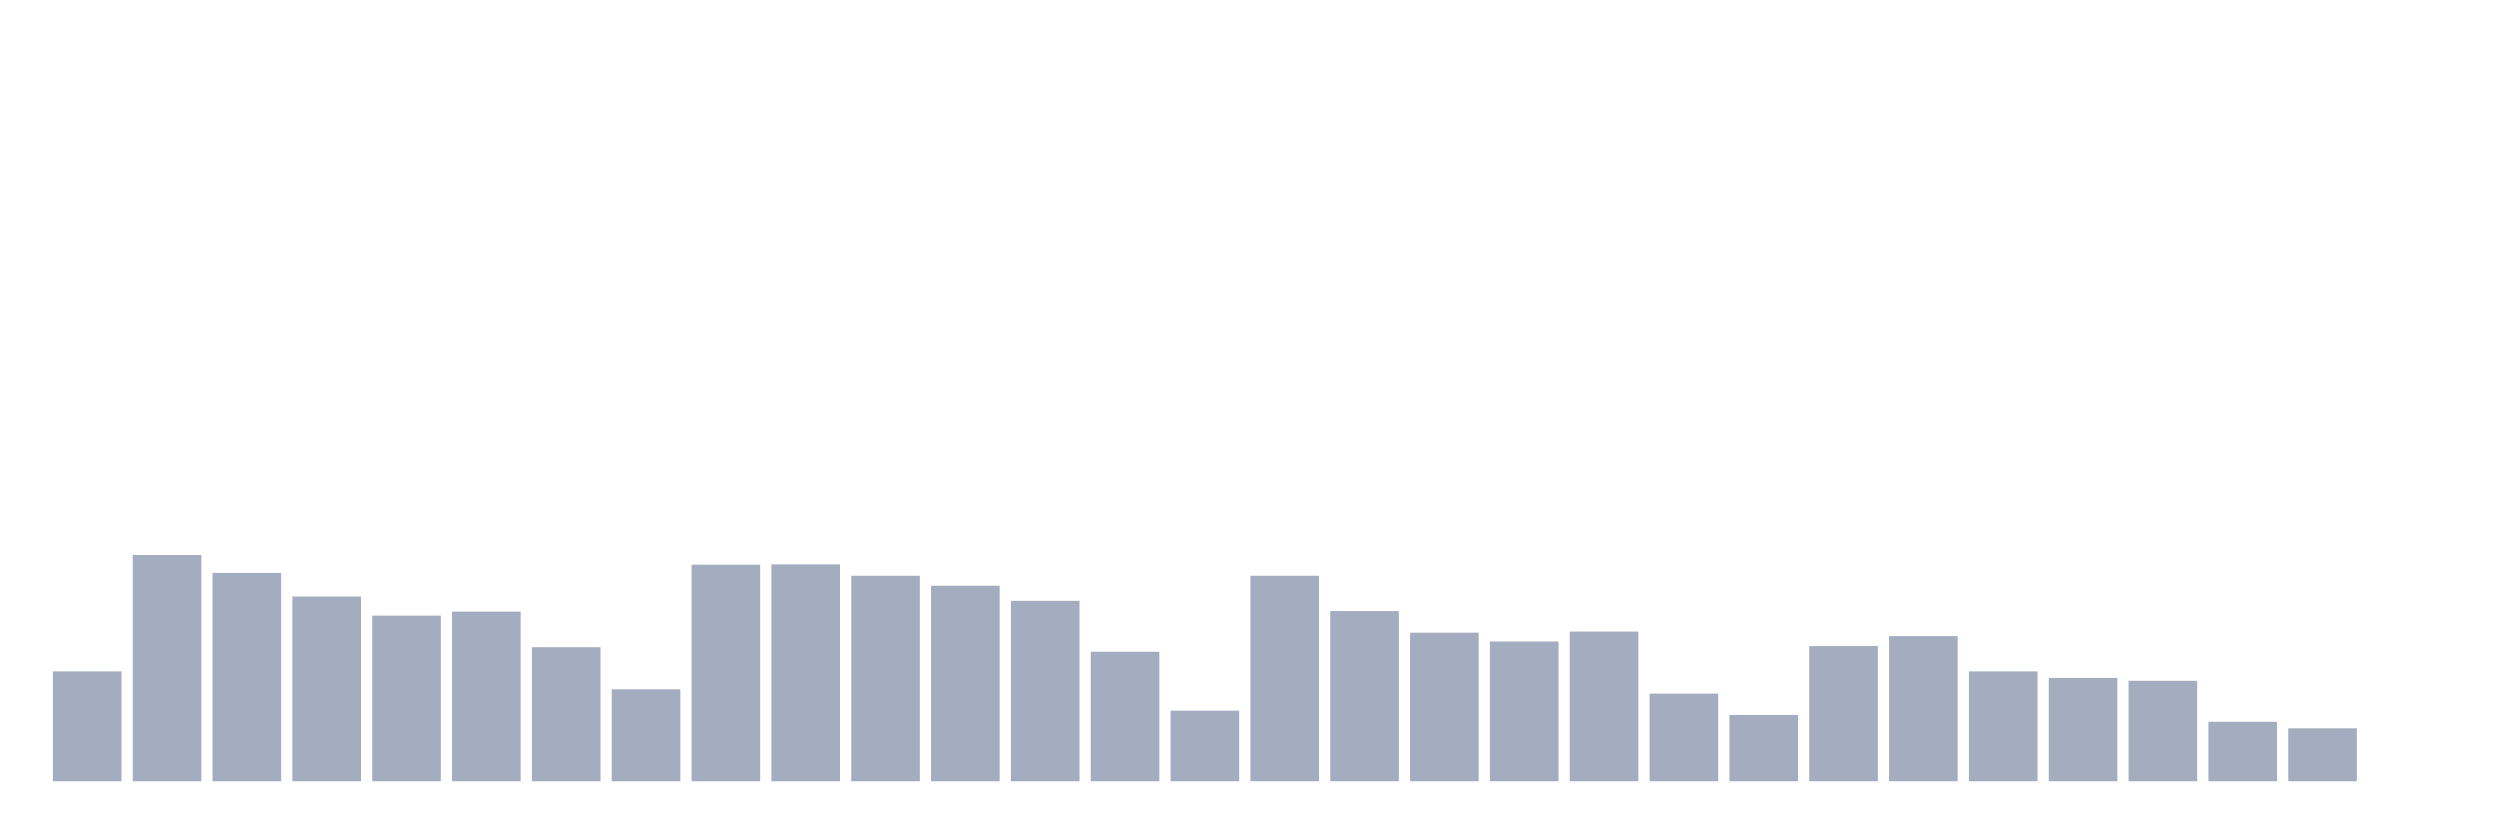
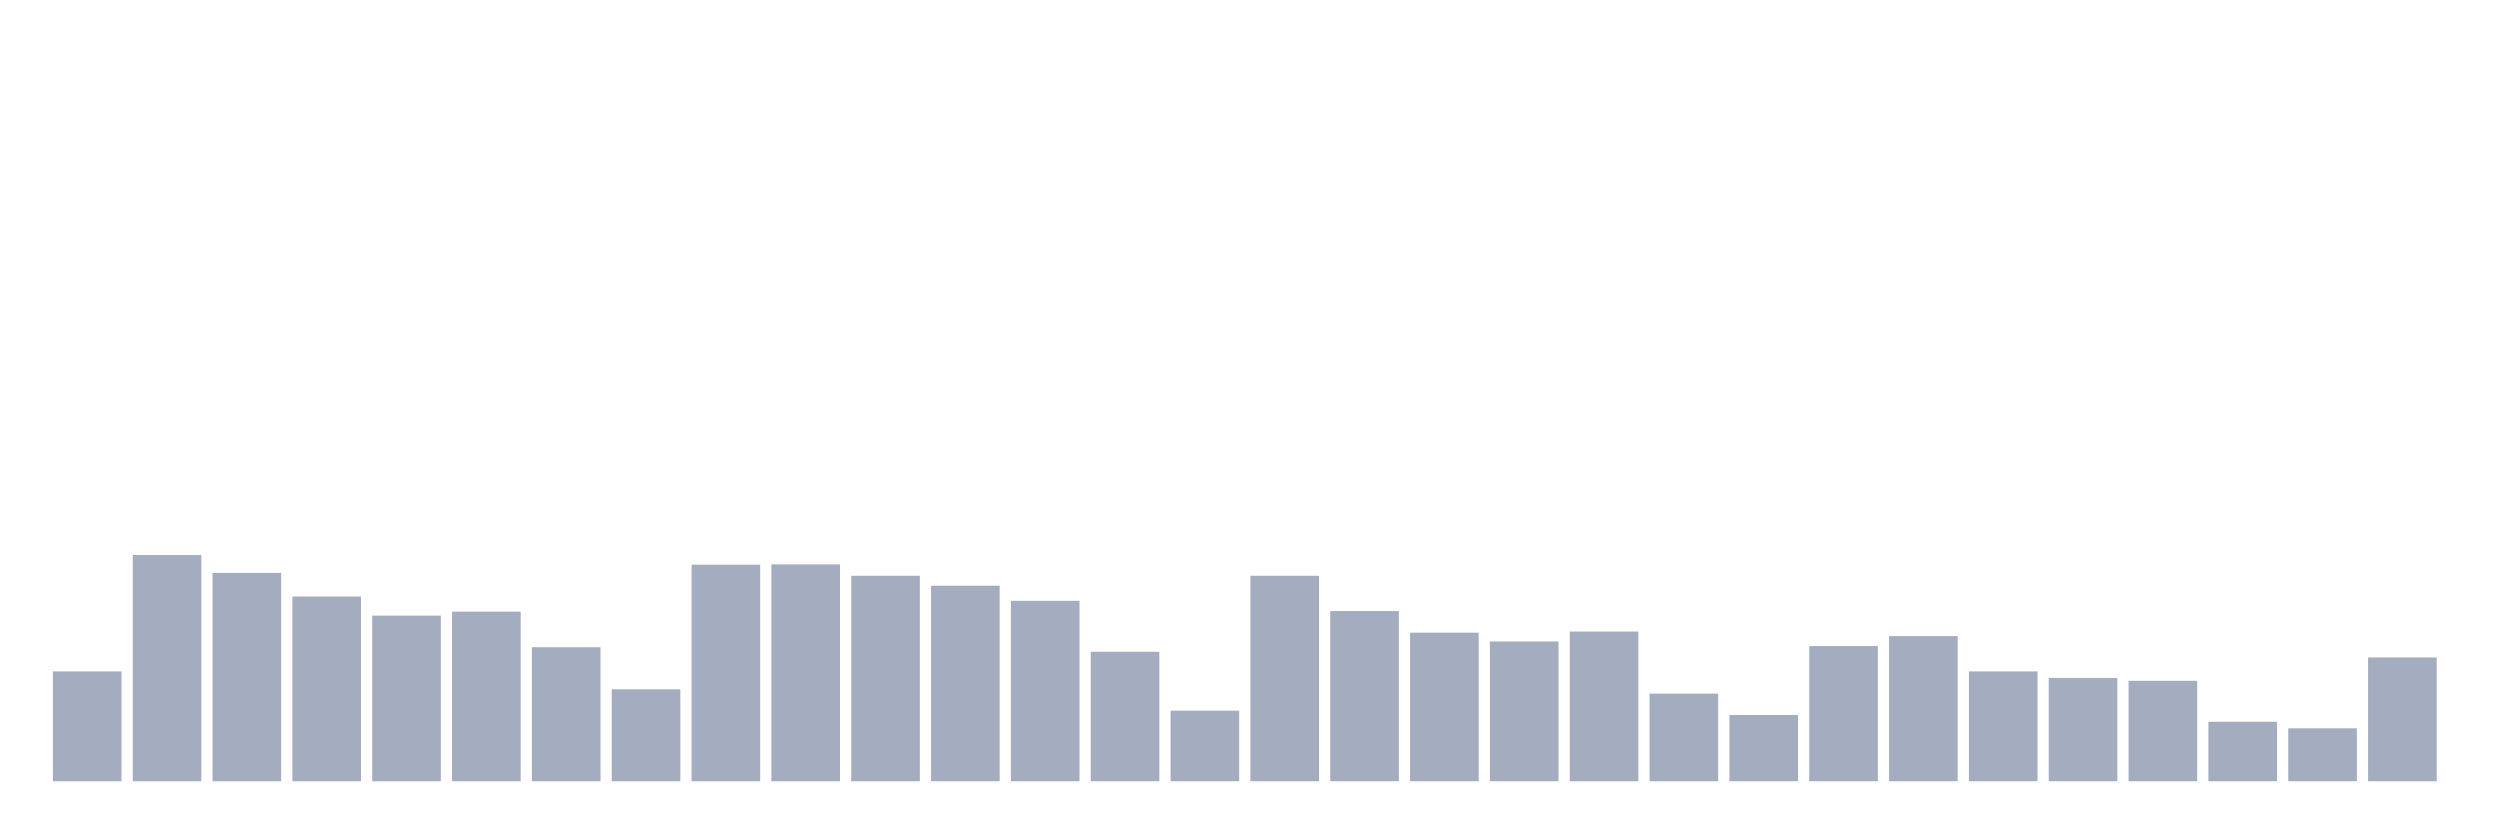
<svg xmlns="http://www.w3.org/2000/svg" viewBox="0 0 480 160">
  <g transform="translate(10,10)">
    <rect class="bar" x="0.153" width="13.175" y="118.907" height="21.093" fill="rgb(164,173,192)" />
    <rect class="bar" x="15.482" width="13.175" y="96.557" height="43.443" fill="rgb(164,173,192)" />
    <rect class="bar" x="30.81" width="13.175" y="100" height="40" fill="rgb(164,173,192)" />
    <rect class="bar" x="46.138" width="13.175" y="104.536" height="35.464" fill="rgb(164,173,192)" />
    <rect class="bar" x="61.466" width="13.175" y="108.197" height="31.803" fill="rgb(164,173,192)" />
    <rect class="bar" x="76.794" width="13.175" y="107.432" height="32.568" fill="rgb(164,173,192)" />
    <rect class="bar" x="92.123" width="13.175" y="114.262" height="25.738" fill="rgb(164,173,192)" />
    <rect class="bar" x="107.451" width="13.175" y="122.35" height="17.65" fill="rgb(164,173,192)" />
    <rect class="bar" x="122.779" width="13.175" y="98.415" height="41.585" fill="rgb(164,173,192)" />
    <rect class="bar" x="138.107" width="13.175" y="98.361" height="41.639" fill="rgb(164,173,192)" />
    <rect class="bar" x="153.436" width="13.175" y="100.546" height="39.454" fill="rgb(164,173,192)" />
    <rect class="bar" x="168.764" width="13.175" y="102.459" height="37.541" fill="rgb(164,173,192)" />
    <rect class="bar" x="184.092" width="13.175" y="105.355" height="34.645" fill="rgb(164,173,192)" />
    <rect class="bar" x="199.42" width="13.175" y="115.137" height="24.863" fill="rgb(164,173,192)" />
    <rect class="bar" x="214.748" width="13.175" y="126.448" height="13.552" fill="rgb(164,173,192)" />
    <rect class="bar" x="230.077" width="13.175" y="100.546" height="39.454" fill="rgb(164,173,192)" />
    <rect class="bar" x="245.405" width="13.175" y="107.322" height="32.678" fill="rgb(164,173,192)" />
    <rect class="bar" x="260.733" width="13.175" y="111.475" height="28.525" fill="rgb(164,173,192)" />
    <rect class="bar" x="276.061" width="13.175" y="113.169" height="26.831" fill="rgb(164,173,192)" />
    <rect class="bar" x="291.39" width="13.175" y="111.257" height="28.743" fill="rgb(164,173,192)" />
    <rect class="bar" x="306.718" width="13.175" y="123.169" height="16.831" fill="rgb(164,173,192)" />
    <rect class="bar" x="322.046" width="13.175" y="127.268" height="12.732" fill="rgb(164,173,192)" />
    <rect class="bar" x="337.374" width="13.175" y="114.044" height="25.956" fill="rgb(164,173,192)" />
    <rect class="bar" x="352.702" width="13.175" y="112.131" height="27.869" fill="rgb(164,173,192)" />
    <rect class="bar" x="368.031" width="13.175" y="118.907" height="21.093" fill="rgb(164,173,192)" />
    <rect class="bar" x="383.359" width="13.175" y="120.164" height="19.836" fill="rgb(164,173,192)" />
    <rect class="bar" x="398.687" width="13.175" y="120.71" height="19.29" fill="rgb(164,173,192)" />
    <rect class="bar" x="414.015" width="13.175" y="128.579" height="11.421" fill="rgb(164,173,192)" />
    <rect class="bar" x="429.344" width="13.175" y="129.836" height="10.164" fill="rgb(164,173,192)" />
-     <rect class="bar" x="444.672" width="13.175" y="140" height="0" fill="rgb(164,173,192)" />
+     <rect class="bar" x="444.672" width="13.175" y="116.23" height="23.77" fill="rgb(164,173,192)" />
  </g>
</svg>
